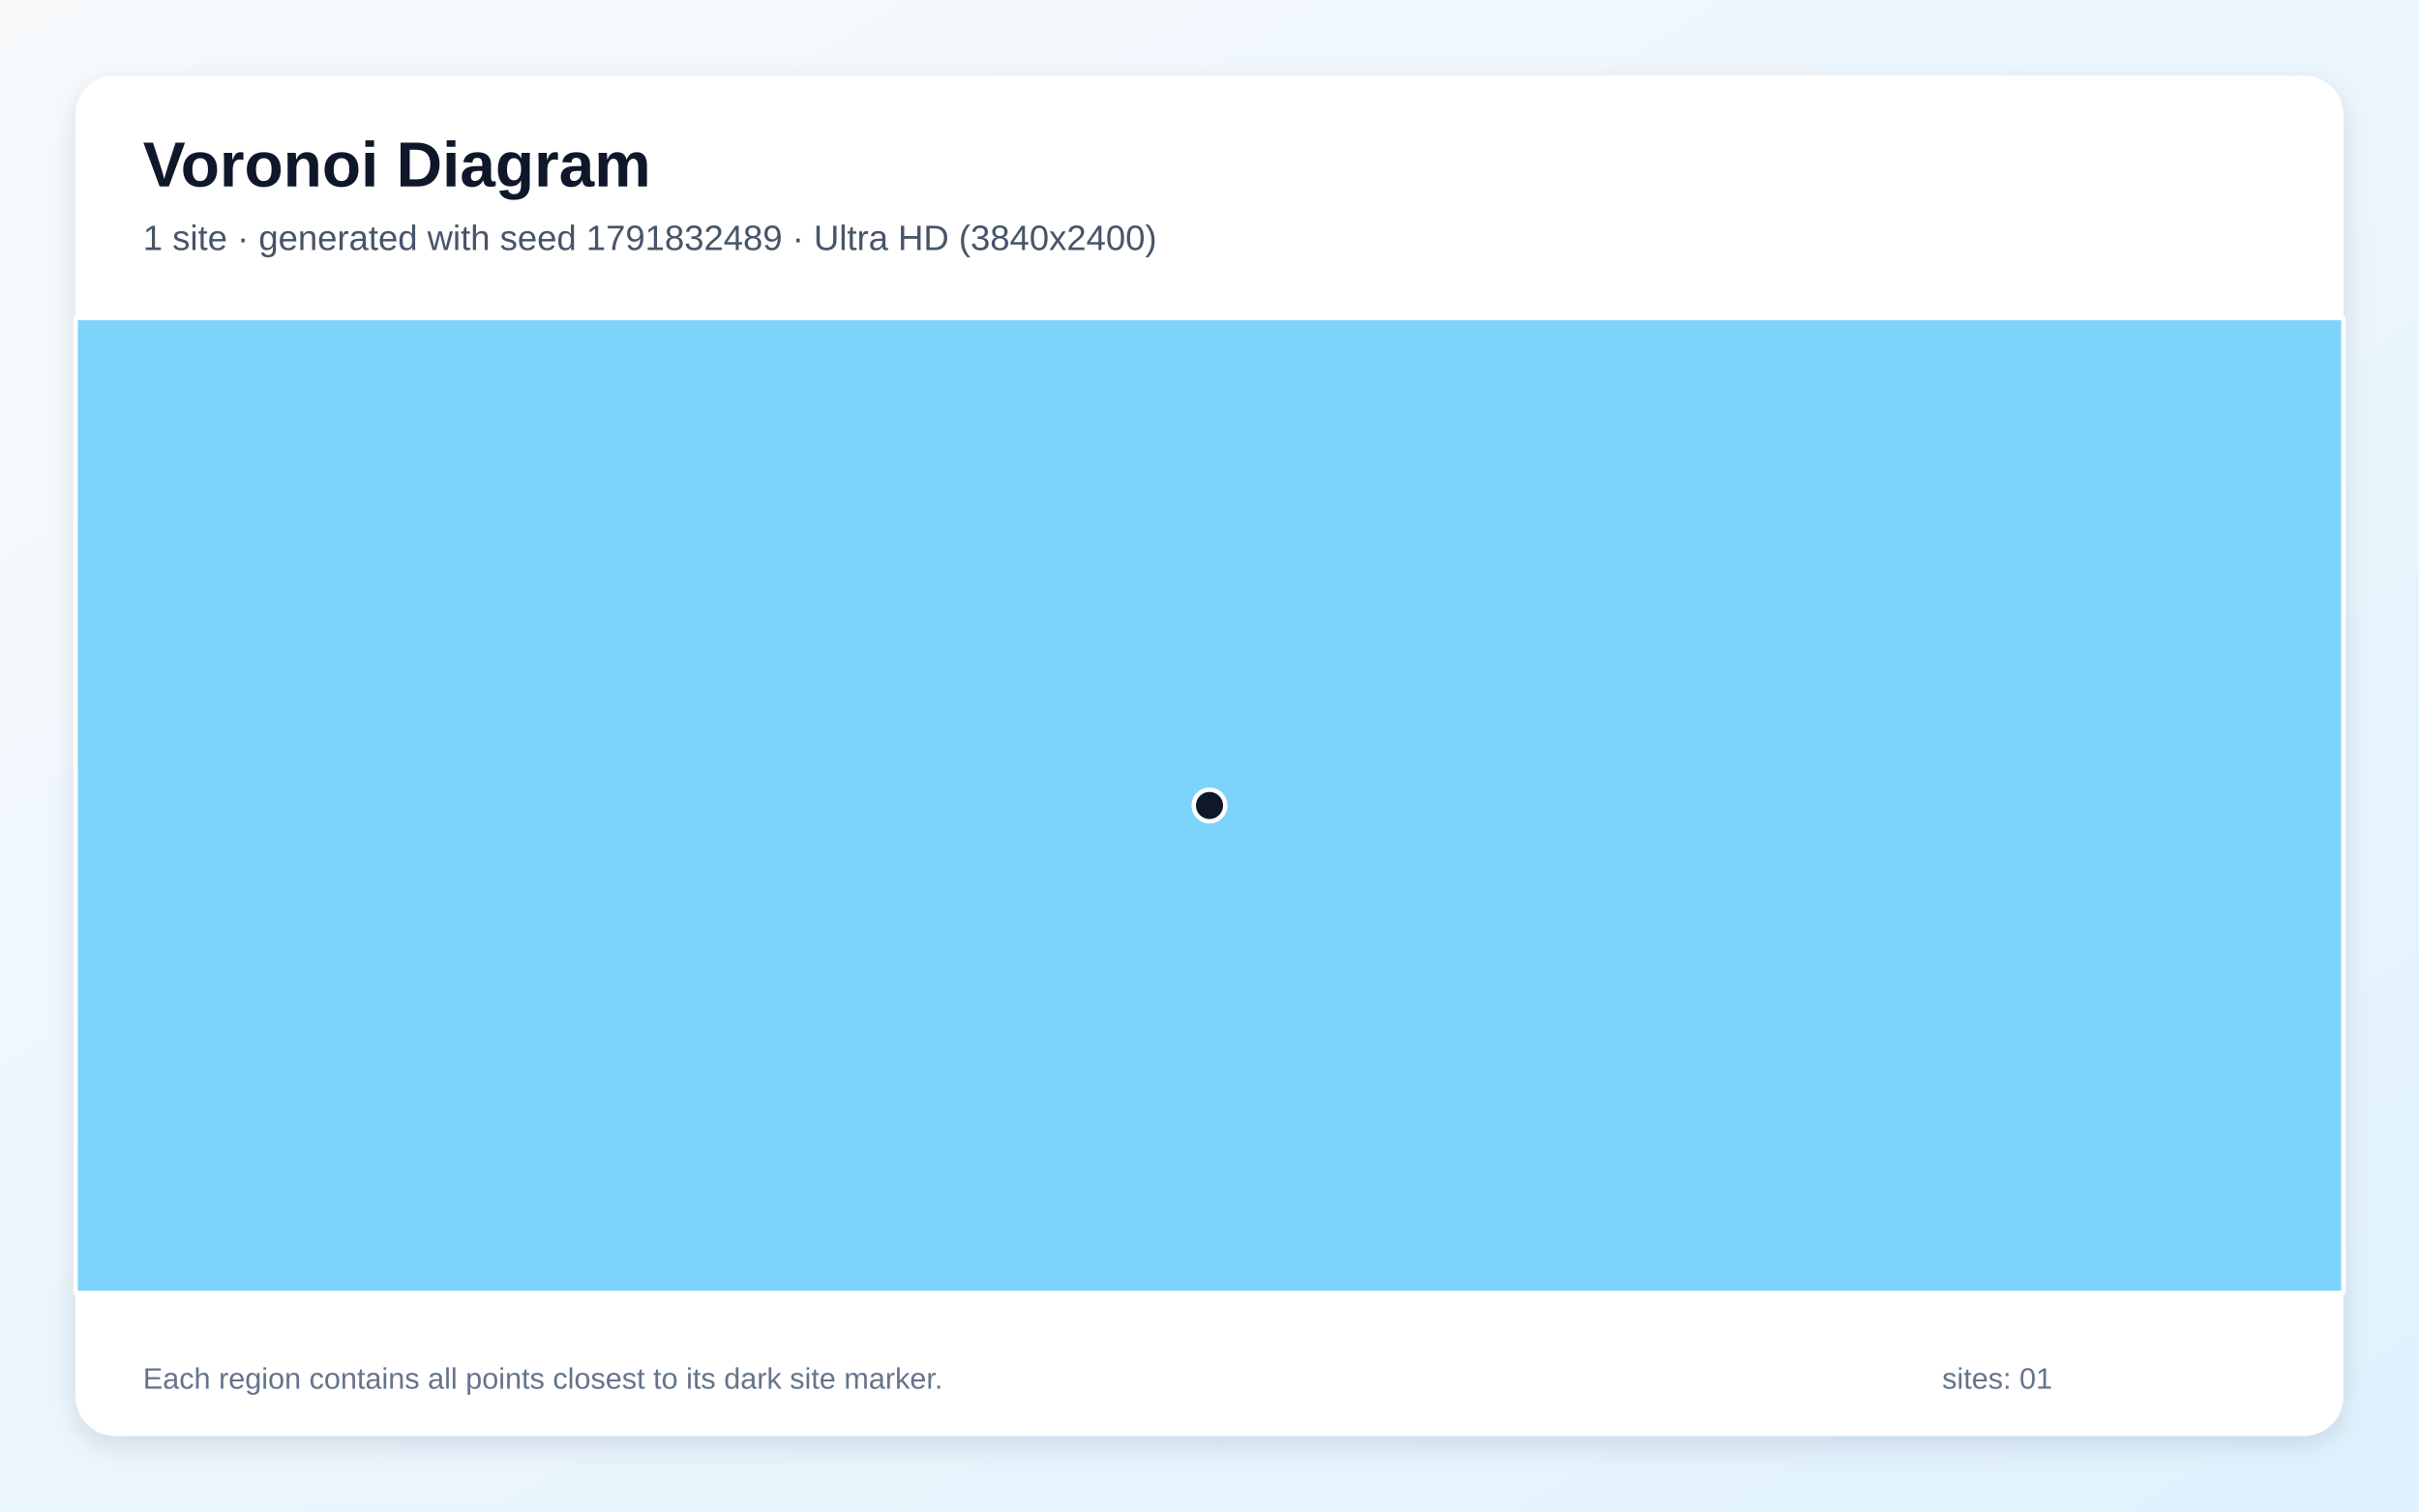
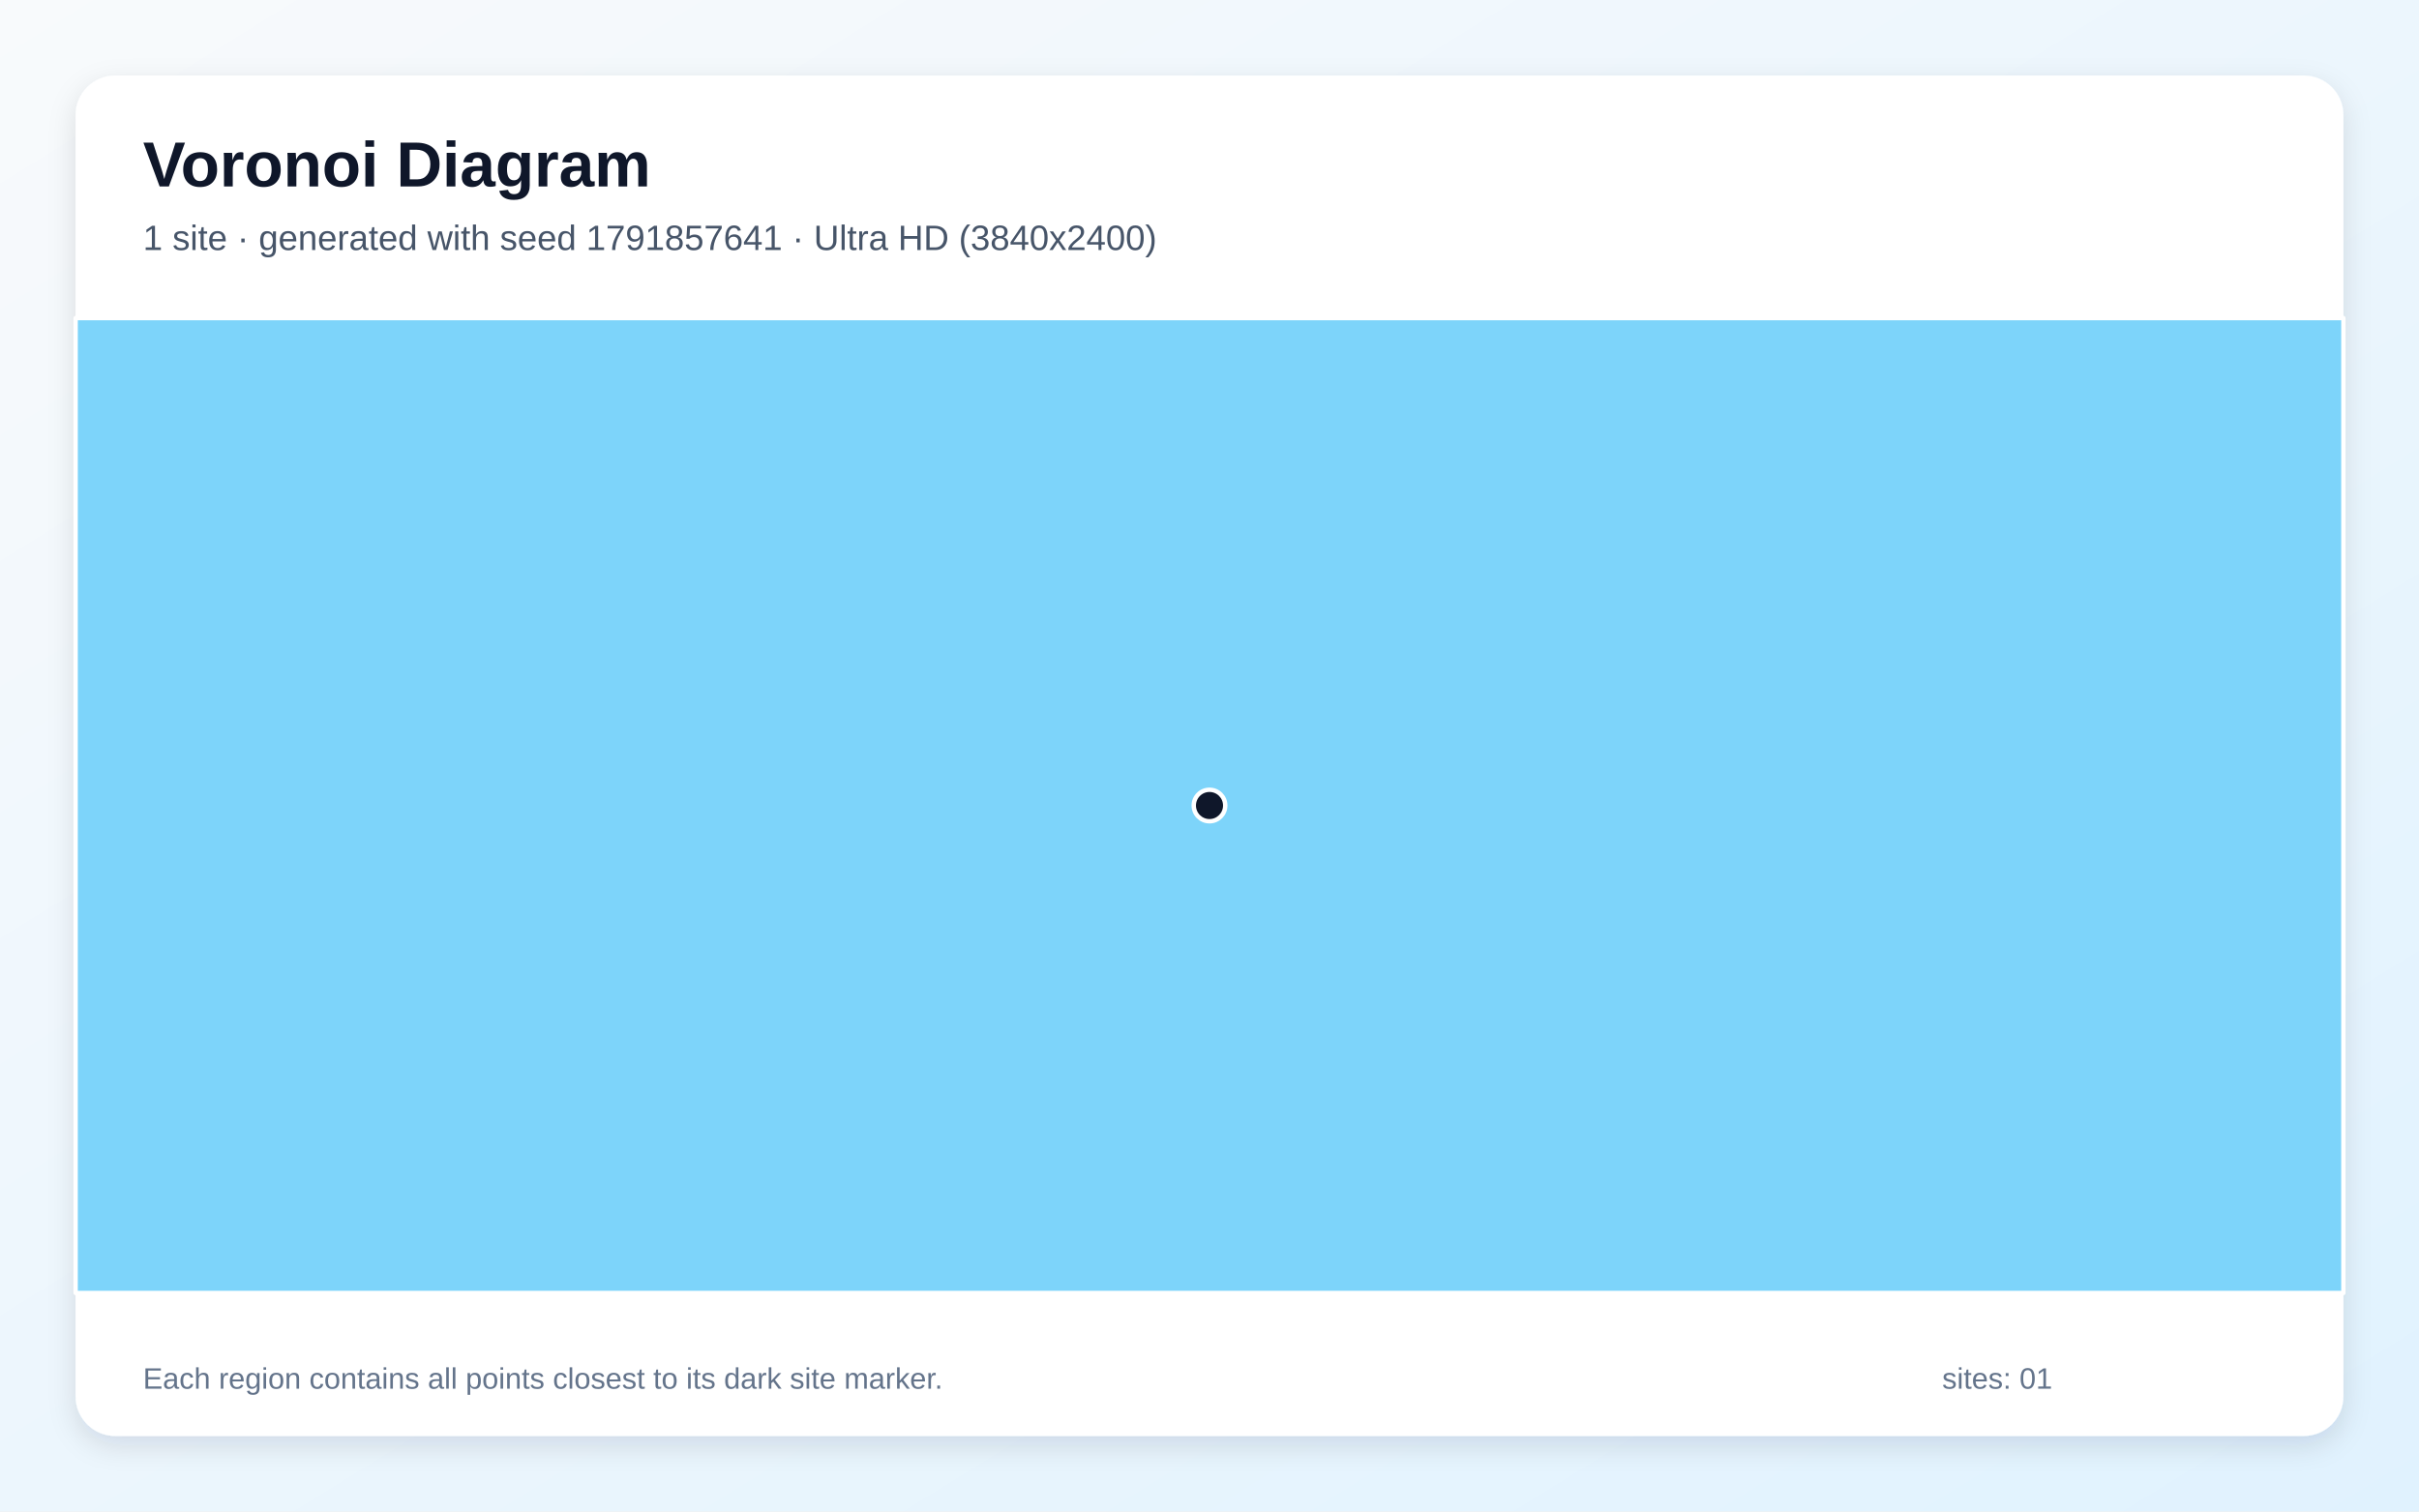
<svg xmlns="http://www.w3.org/2000/svg" width="3840" height="2400" viewBox="0 0 3840 2400" role="img" aria-labelledby="title description">
  <defs>
    <linearGradient id="background" x1="0" y1="0" x2="1" y2="1">
      <stop stop-color="#F8FAFC" />
      <stop offset="1" stop-color="#E0F2FE" />
    </linearGradient>
    <filter id="shadow" x="-5%" y="-5%" width="110%" height="110%">
      <feDropShadow dx="0" dy="15" stdDeviation="22" flood-color="#0F172A" flood-opacity=".12" />
    </filter>
  </defs>
  <rect width="3840" height="2400" fill="url(#background)" />
  <rect x="120" y="120" width="3600" height="2160" rx="63" fill="#FFFFFF" filter="url(#shadow)" />
  <g font-family="Arial, sans-serif">
    <text x="227" y="296" font-size="101" font-weight="700" fill="#0F172A">Voronoi Diagram</text>
-     <text x="227" y="397" font-size="56" fill="#475569">1 site · generated with seed 1791832489 · Ultra HD (3840x2400)</text>
+     <text x="227" y="397" font-size="56" fill="#475569">1 site · generated with seed 1791857641 · Ultra HD (3840x2400)</text>
  </g>
  <g stroke="#FFFFFF" stroke-width="7" stroke-linejoin="round">
    <polygon points="120.0,505.0 3720.0,505.0 3720.0,2053.0 120.0,2053.0" fill="#38BDF8" fill-opacity="0.65" />
  </g>
  <g>
    <circle cx="1920.0" cy="1279.0" r="25" fill="#0F172A" stroke="#FFFFFF" stroke-width="7" />
  </g>
  <g font-family="Arial, sans-serif" font-size="47" fill="#64748B">
    <text x="227" y="2205">Each region contains all points closest to its dark site marker.</text>
    <text x="3083" y="2205">sites: 01</text>
  </g>
</svg>
